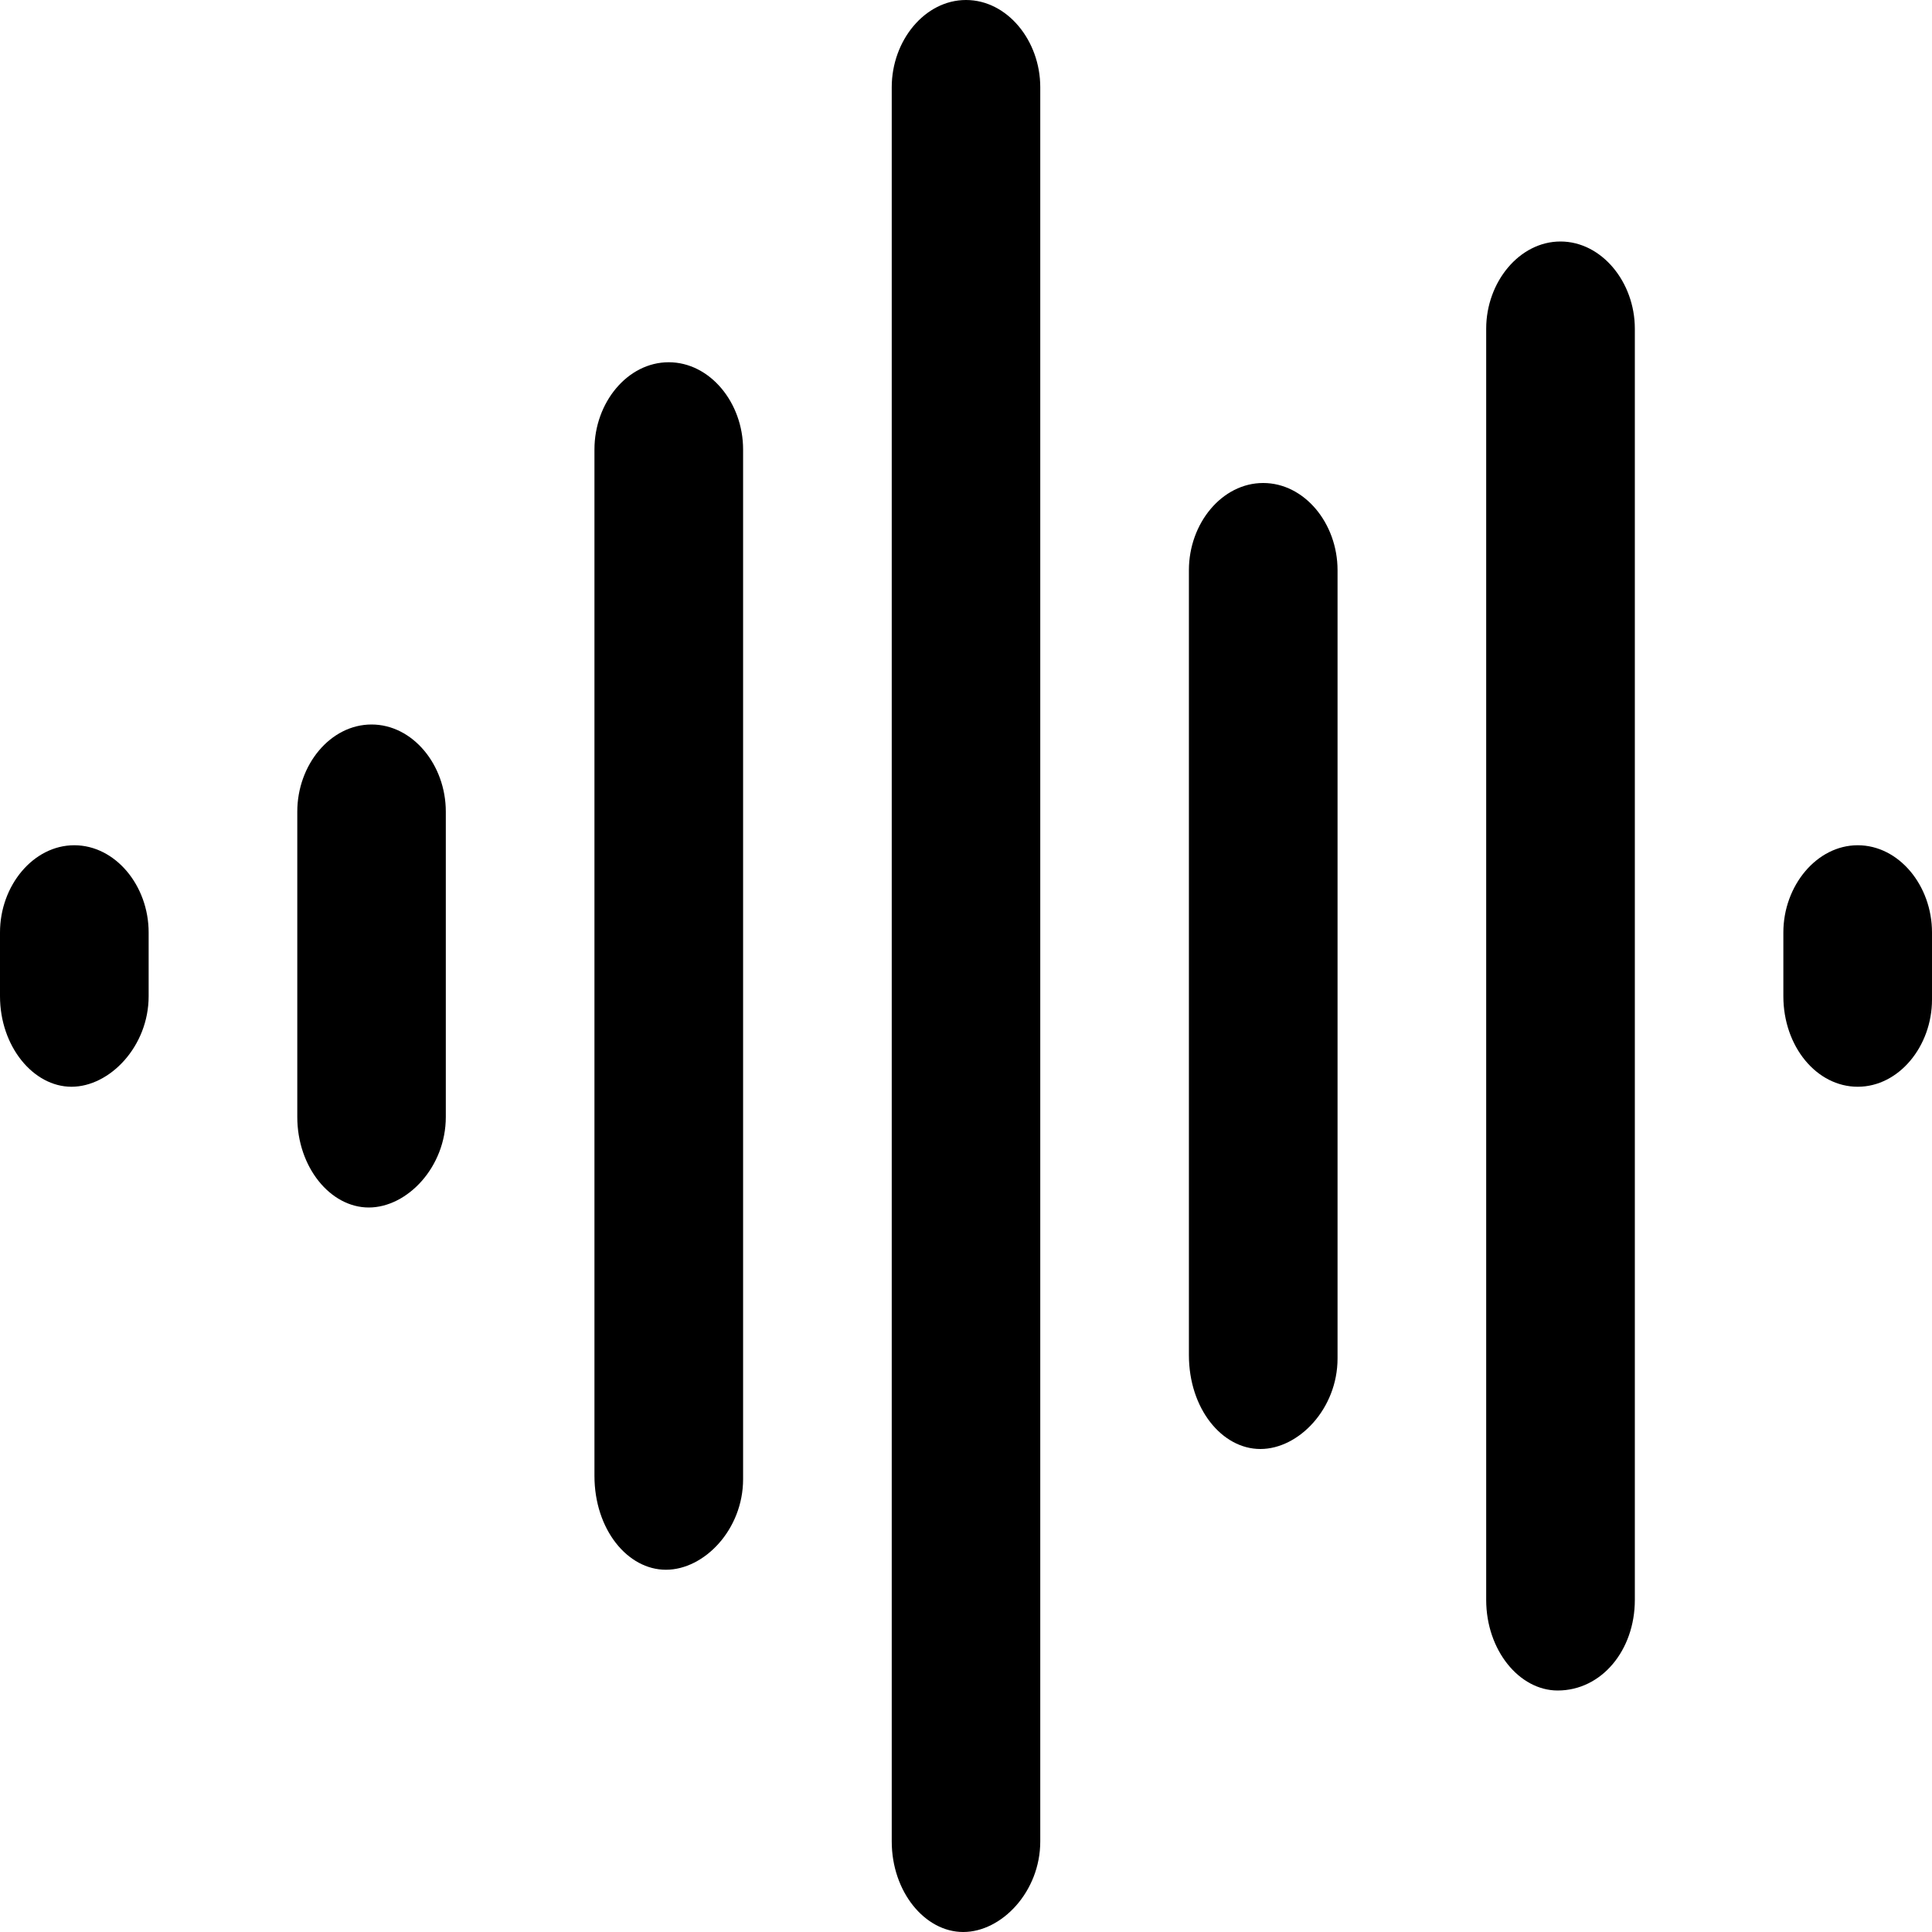
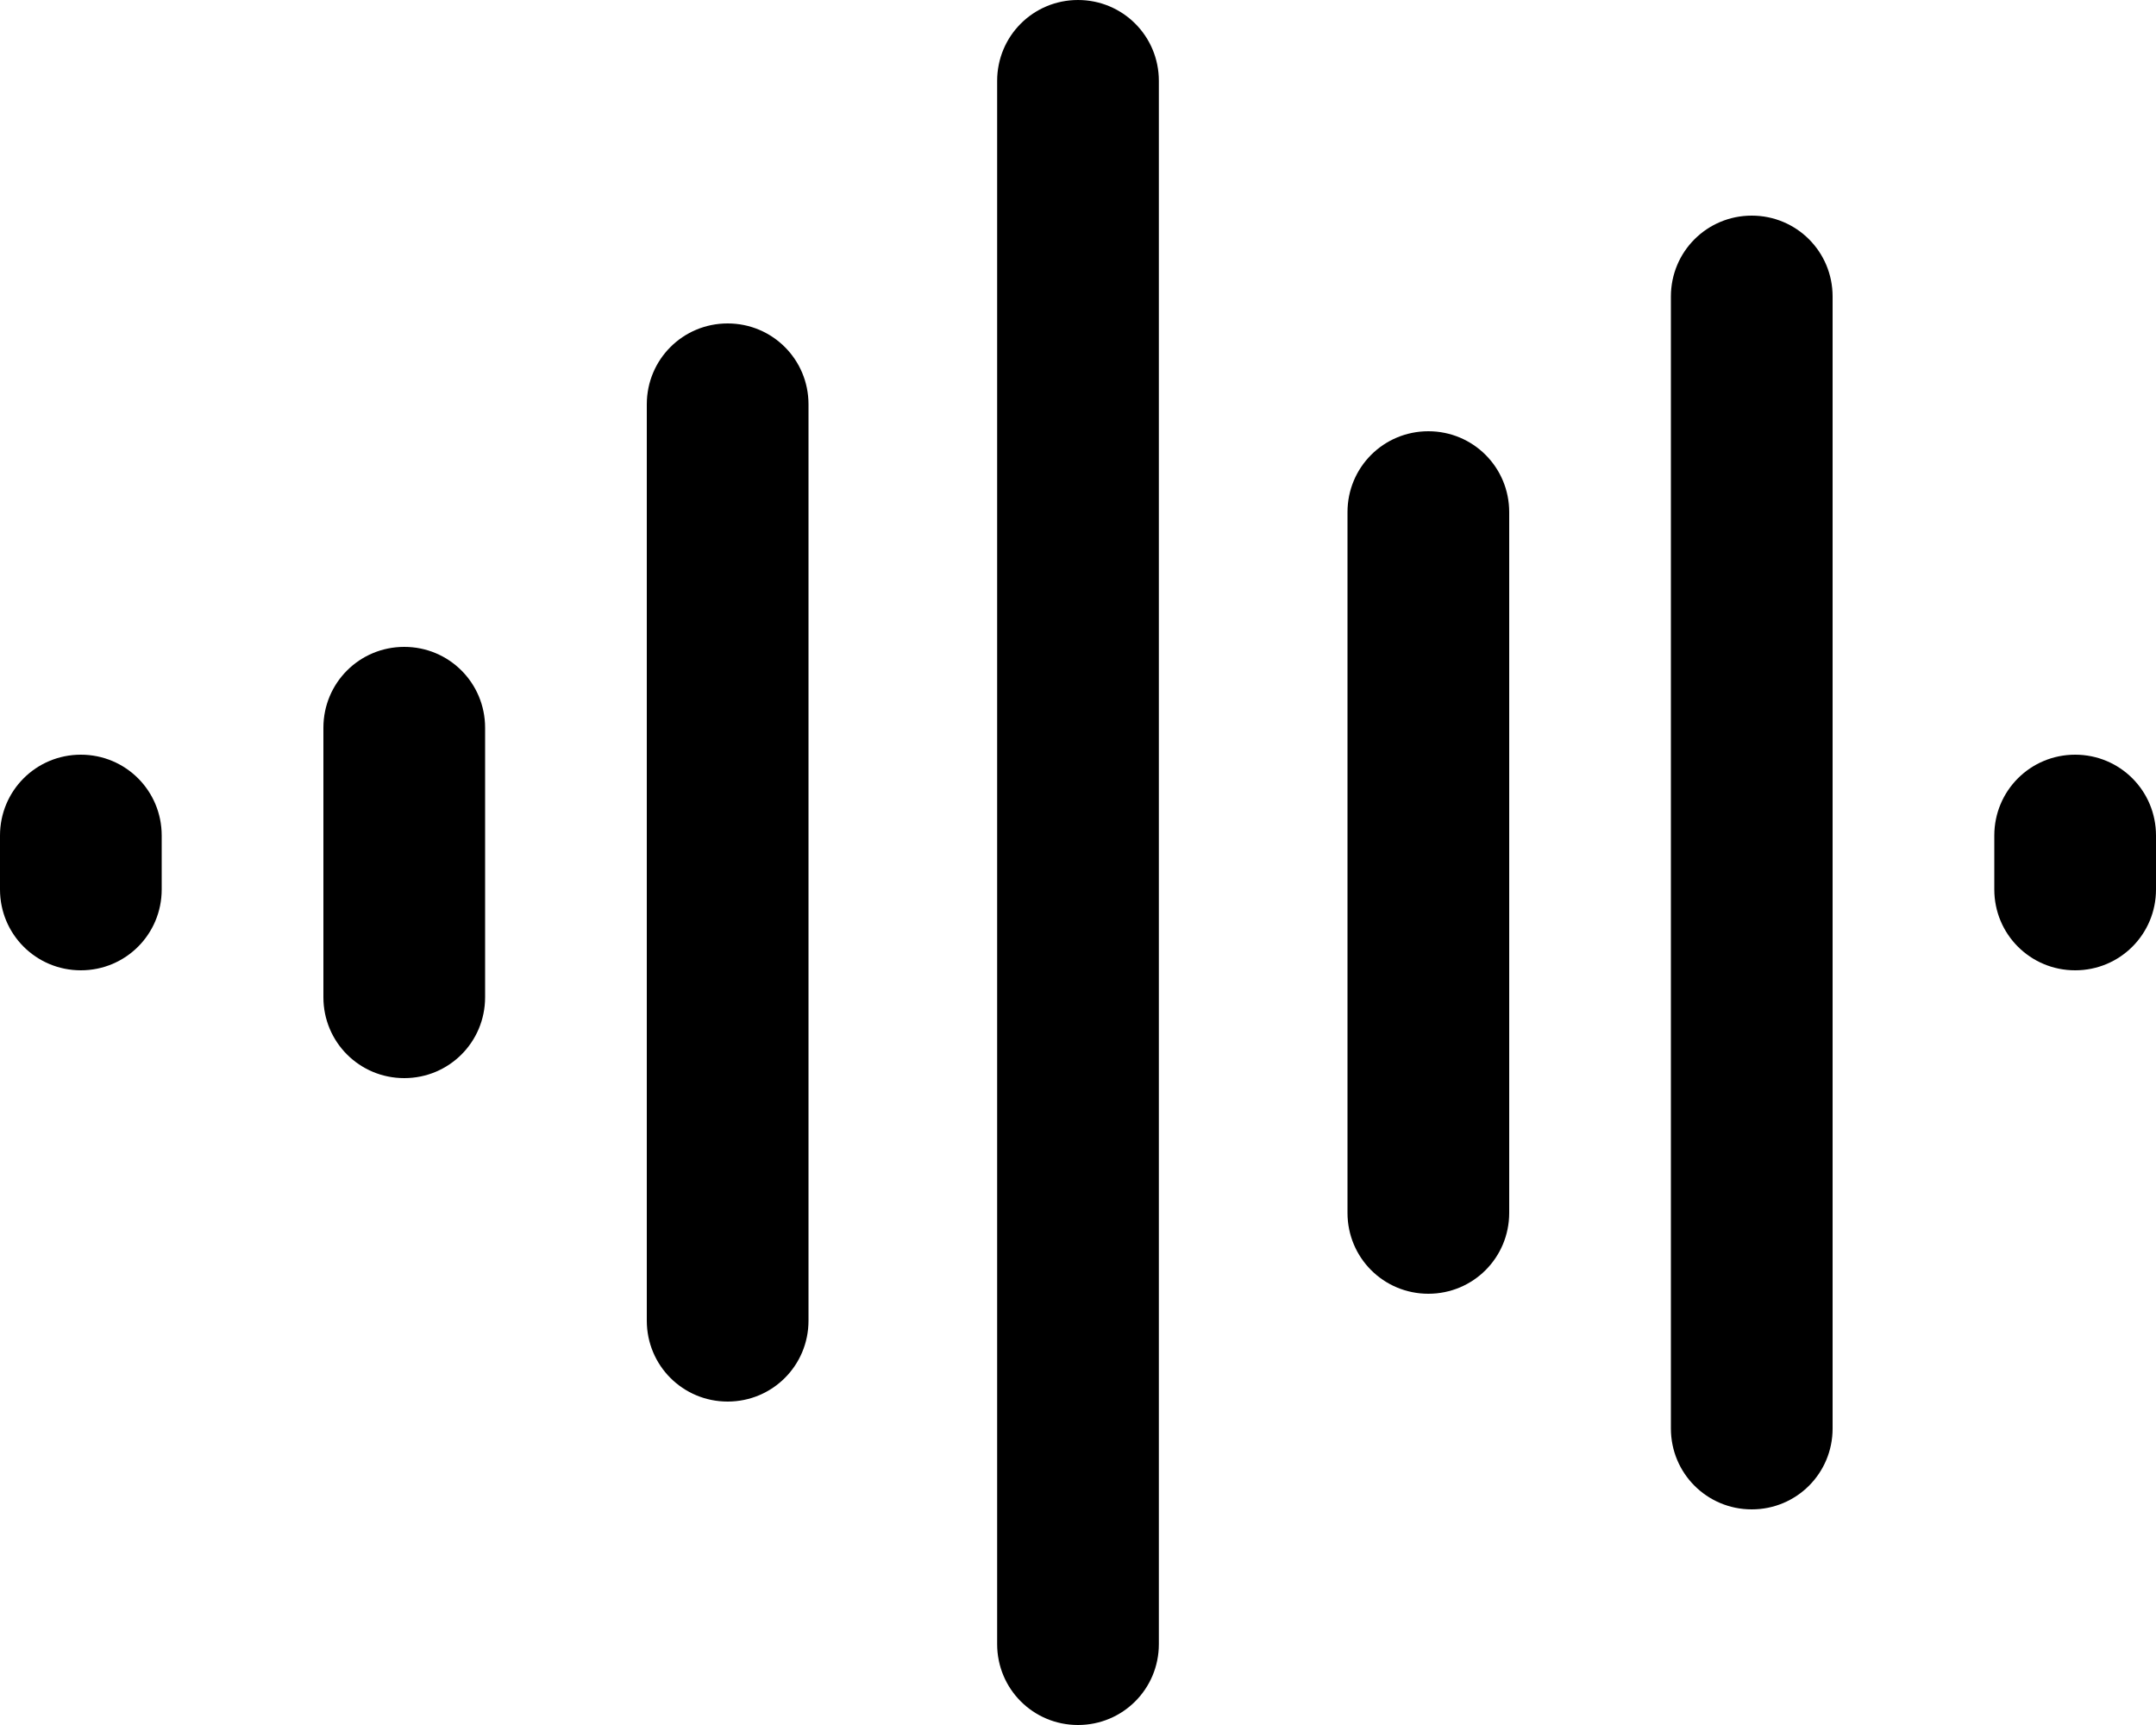
- <svg xmlns="http://www.w3.org/2000/svg" viewBox="0 0 16 16">
-   <path d="M8 0C7.659 0 7.385 0.336 7.385 0.722V15.25C7.385 15.666 7.659 16 7.977 16C8.295 16 8.615 15.666 8.615 15.25V0.722C8.615 0.336 8.341 0 8 0ZM5.538 3C5.197 3 4.923 3.334 4.923 3.722V12.222C4.923 12.666 5.197 13 5.515 13C5.833 13 6.154 12.666 6.154 12.25V3.722C6.154 3.334 5.879 3 5.538 3ZM10.461 4C10.12 4 9.846 4.334 9.846 4.722V11.222C9.846 11.666 10.12 12 10.438 12C10.756 12 11.077 11.666 11.077 11.25V4.722C11.077 4.334 10.803 4 10.461 4ZM12.923 2C12.583 2 12.308 2.336 12.308 2.722V13.25C12.308 13.666 12.582 14 12.9 14C13.264 14 13.539 13.666 13.539 13.25V2.722C13.539 2.336 13.264 2 12.923 2ZM3.077 6C2.736 6 2.462 6.334 2.462 6.722V9.25C2.462 9.666 2.736 10 3.054 10C3.372 10 3.692 9.666 3.692 9.25V6.722C3.692 6.334 3.418 6 3.077 6ZM0.615 7C0.276 7 0 7.334 0 7.722V8.25C0 8.666 0.276 9 0.592 9C0.909 9 1.231 8.666 1.231 8.25V7.722C1.231 7.334 0.955 7 0.615 7ZM15.385 7C15.045 7 14.769 7.336 14.769 7.722V8.25C14.769 8.666 15.044 9 15.385 9C15.726 9 16 8.664 16 8.278V7.722C16 7.334 15.726 7 15.385 7Z" />
+ <svg xmlns="http://www.w3.org/2000/svg" viewBox="0 0 640 512">
+   <path d="M320 0c13.3 0 24 10.7 24 24V488c0 13.3-10.7 24-24 24s-24-10.7-24-24V24c0-13.3 10.7-24 24-24zM520 64c13.3 0 24 10.7 24 24V424c0 13.3-10.7 24-24 24s-24-10.7-24-24V88c0-13.3 10.7-24 24-24zM216 96c13.3 0 24 10.7 24 24V392c0 13.3-10.7 24-24 24s-24-10.7-24-24V120c0-13.3 10.7-24 24-24zm208 32c13.3 0 24 10.7 24 24V360c0 13.3-10.7 24-24 24s-24-10.7-24-24V152c0-13.3 10.7-24 24-24zM120 192c13.3 0 24 10.7 24 24v80c0 13.3-10.7 24-24 24s-24-10.7-24-24V216c0-13.3 10.7-24 24-24zM24 224c13.3 0 24 10.7 24 24v16c0 13.3-10.7 24-24 24s-24-10.7-24-24V248c0-13.3 10.7-24 24-24zm592 0c13.3 0 24 10.7 24 24v16c0 13.3-10.7 24-24 24s-24-10.7-24-24V248c0-13.3 10.7-24 24-24z" />
</svg>
